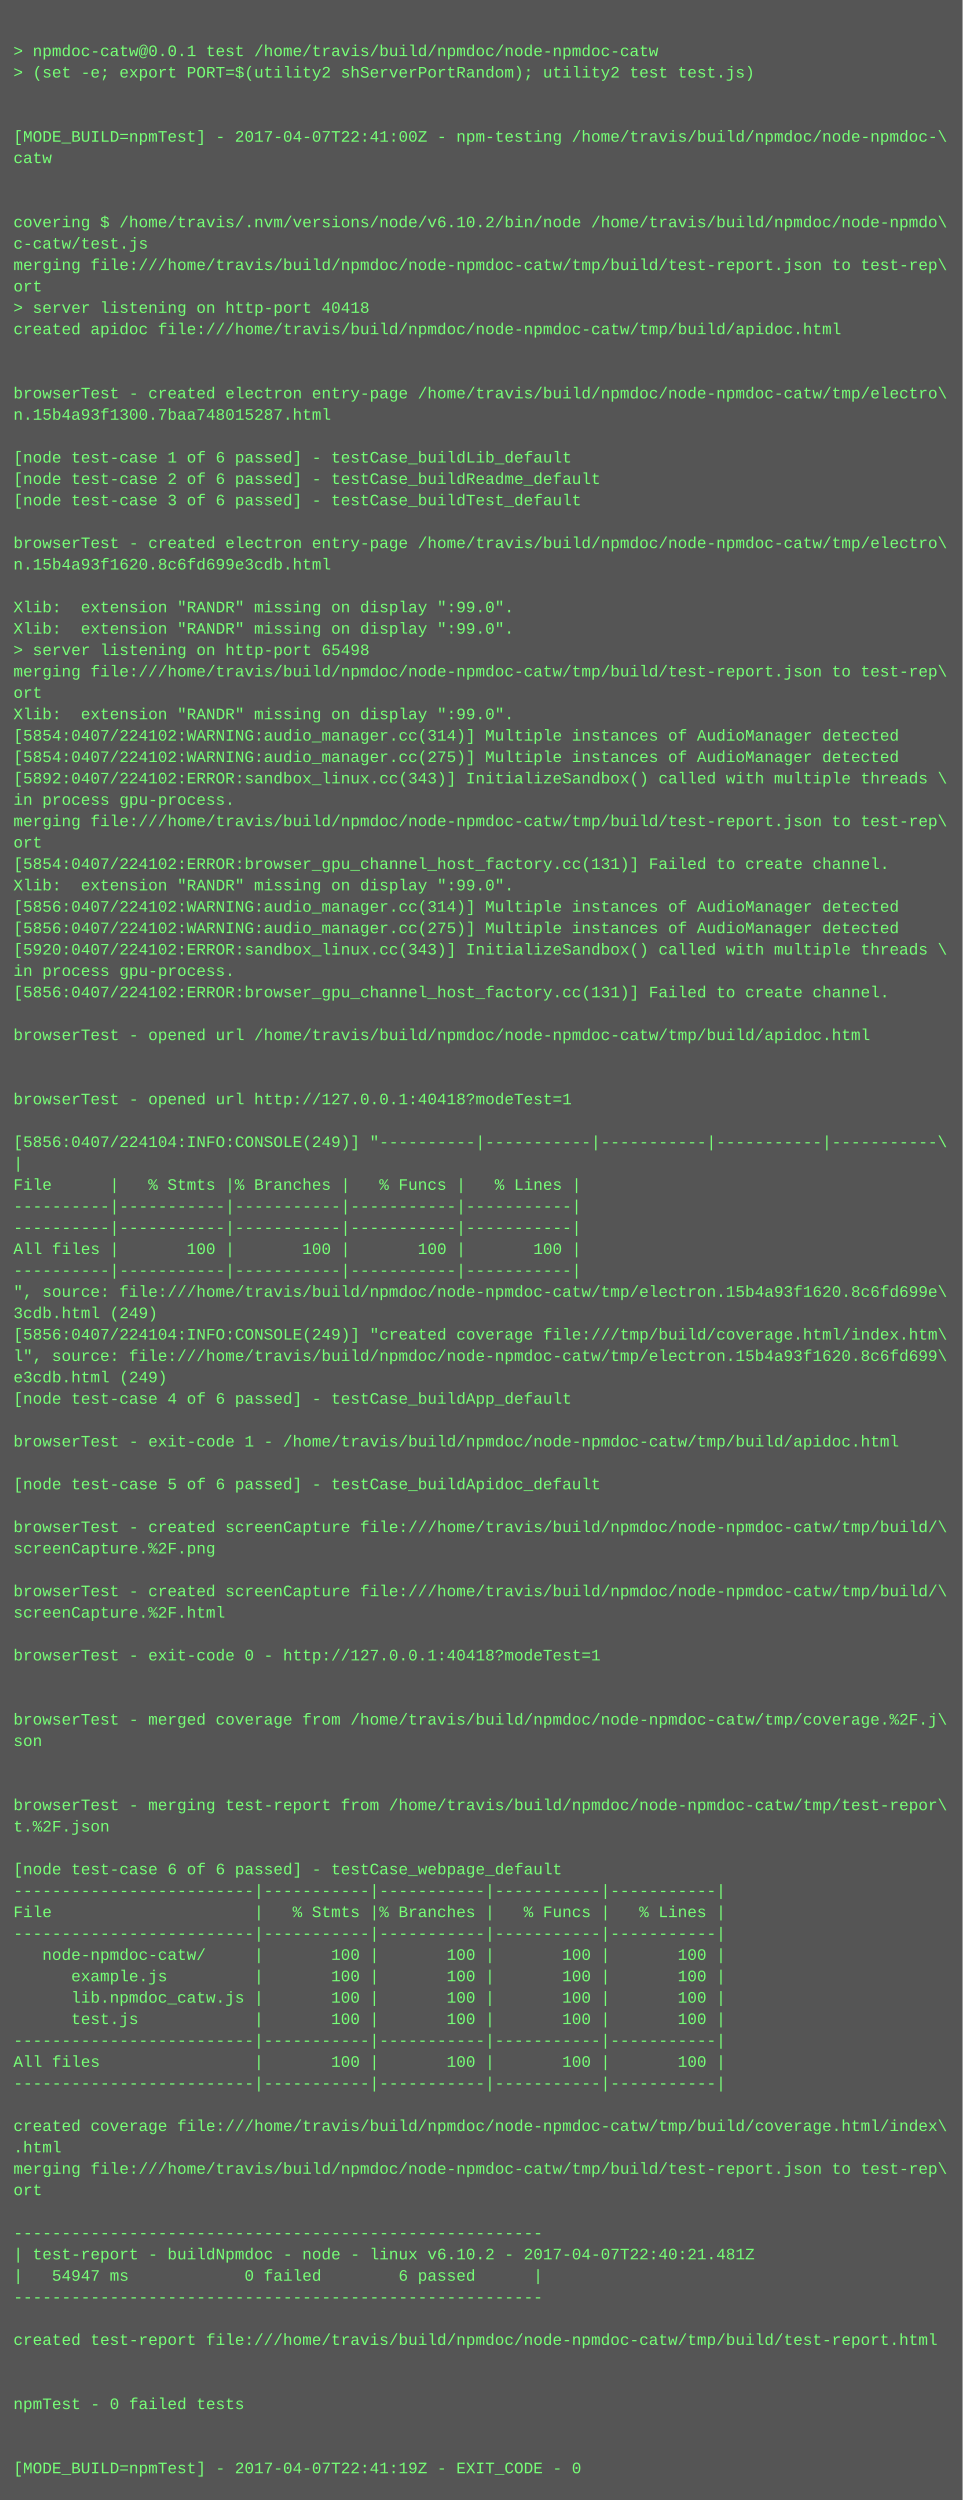
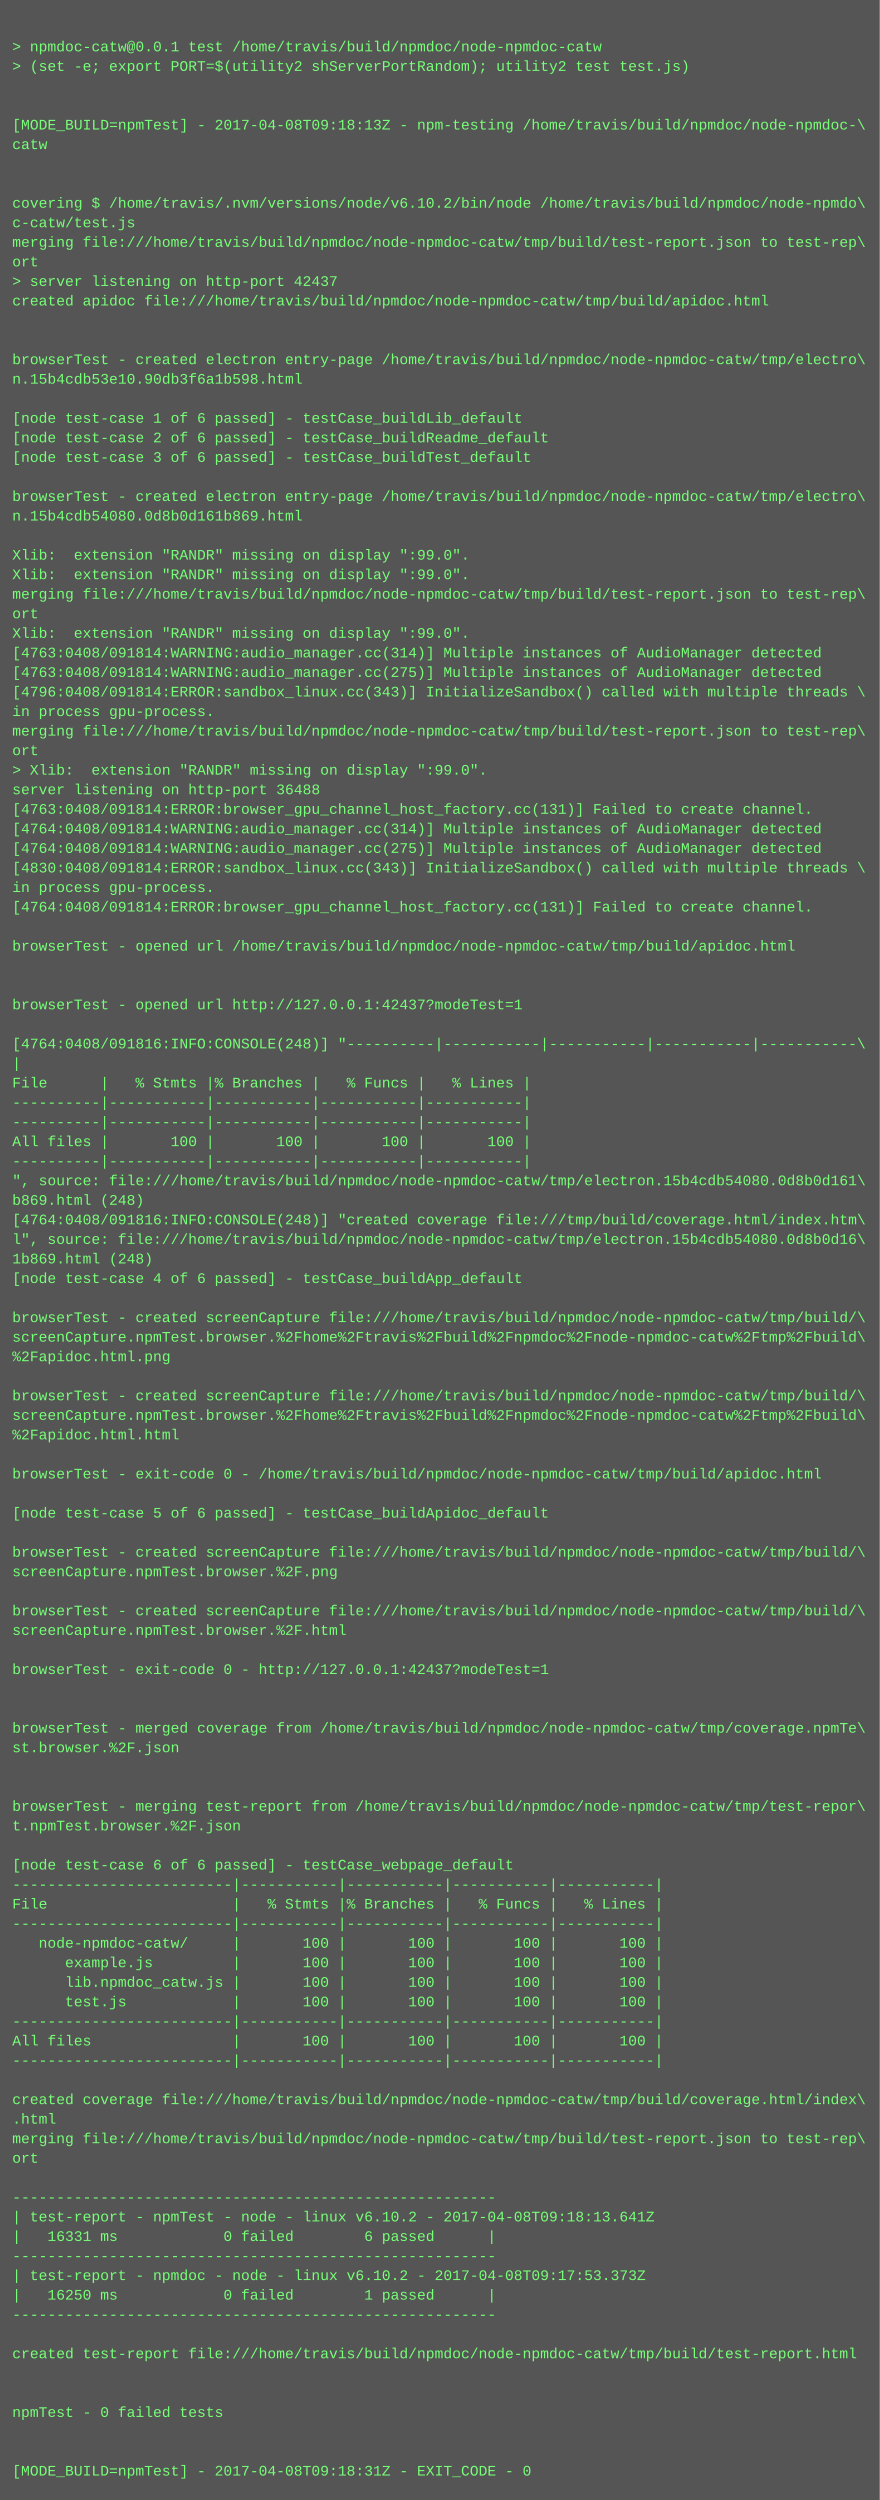
- <svg xmlns="http://www.w3.org/2000/svg" height="1870" width="720">
-   <rect height="1870" fill="#555" width="720" />
+ <svg xmlns="http://www.w3.org/2000/svg" height="2046" width="720">
+   <rect height="2046" fill="#555" width="720" />
  <text fill="#7f7" font-family="Courier New" font-size="12" xml:space="preserve">
    <tspan x="10" y="26" />
    <tspan x="10" y="42">&gt; npmdoc-catw@0.0.1 test /home/travis/build/npmdoc/node-npmdoc-catw</tspan>
    <tspan x="10" y="58">&gt; (set -e; export PORT=$(utility2 shServerPortRandom); utility2 test test.js)</tspan>
    <tspan x="10" y="74" />
    <tspan x="10" y="90" />
-     <tspan x="10" y="106">[MODE_BUILD=npmTest] - 2017-04-07T22:41:00Z - npm-testing /home/travis/build/npmdoc/node-npmdoc-\</tspan>
+     <tspan x="10" y="106">[MODE_BUILD=npmTest] - 2017-04-08T09:18:13Z - npm-testing /home/travis/build/npmdoc/node-npmdoc-\</tspan>
    <tspan x="10" y="122">catw</tspan>
    <tspan x="10" y="138" />
    <tspan x="10" y="154" />
    <tspan x="10" y="170">covering $ /home/travis/.nvm/versions/node/v6.10.2/bin/node /home/travis/build/npmdoc/node-npmdo\</tspan>
    <tspan x="10" y="186">c-catw/test.js</tspan>
    <tspan x="10" y="202">merging file:///home/travis/build/npmdoc/node-npmdoc-catw/tmp/build/test-report.json to test-rep\</tspan>
    <tspan x="10" y="218">ort</tspan>
-     <tspan x="10" y="234">&gt; server listening on http-port 40418</tspan>
+     <tspan x="10" y="234">&gt; server listening on http-port 42437</tspan>
    <tspan x="10" y="250">created apidoc file:///home/travis/build/npmdoc/node-npmdoc-catw/tmp/build/apidoc.html</tspan>
    <tspan x="10" y="266" />
    <tspan x="10" y="282" />
    <tspan x="10" y="298">browserTest - created electron entry-page /home/travis/build/npmdoc/node-npmdoc-catw/tmp/electro\</tspan>
-     <tspan x="10" y="314">n.15b4a93f1300.7baa748015287.html</tspan>
+     <tspan x="10" y="314">n.15b4cdb53e10.90db3f6a1b598.html</tspan>
    <tspan x="10" y="330" />
    <tspan x="10" y="346">[node test-case 1 of 6 passed] - testCase_buildLib_default</tspan>
    <tspan x="10" y="362">[node test-case 2 of 6 passed] - testCase_buildReadme_default</tspan>
    <tspan x="10" y="378">[node test-case 3 of 6 passed] - testCase_buildTest_default</tspan>
    <tspan x="10" y="394" />
    <tspan x="10" y="410">browserTest - created electron entry-page /home/travis/build/npmdoc/node-npmdoc-catw/tmp/electro\</tspan>
-     <tspan x="10" y="426">n.15b4a93f1620.8c6fd699e3cdb.html</tspan>
+     <tspan x="10" y="426">n.15b4cdb54080.0d8b0d161b869.html</tspan>
    <tspan x="10" y="442" />
    <tspan x="10" y="458">Xlib:  extension "RANDR" missing on display ":99.0".</tspan>
    <tspan x="10" y="474">Xlib:  extension "RANDR" missing on display ":99.0".</tspan>
-     <tspan x="10" y="490">&gt; server listening on http-port 65498</tspan>
-     <tspan x="10" y="506">merging file:///home/travis/build/npmdoc/node-npmdoc-catw/tmp/build/test-report.json to test-rep\</tspan>
-     <tspan x="10" y="522">ort</tspan>
-     <tspan x="10" y="538">Xlib:  extension "RANDR" missing on display ":99.0".</tspan>
-     <tspan x="10" y="554">[5854:0407/224102:WARNING:audio_manager.cc(314)] Multiple instances of AudioManager detected</tspan>
-     <tspan x="10" y="570">[5854:0407/224102:WARNING:audio_manager.cc(275)] Multiple instances of AudioManager detected</tspan>
-     <tspan x="10" y="586">[5892:0407/224102:ERROR:sandbox_linux.cc(343)] InitializeSandbox() called with multiple threads \</tspan>
-     <tspan x="10" y="602">in process gpu-process. </tspan>
-     <tspan x="10" y="618">merging file:///home/travis/build/npmdoc/node-npmdoc-catw/tmp/build/test-report.json to test-rep\</tspan>
-     <tspan x="10" y="634">ort</tspan>
-     <tspan x="10" y="650">[5854:0407/224102:ERROR:browser_gpu_channel_host_factory.cc(131)] Failed to create channel.</tspan>
-     <tspan x="10" y="666">Xlib:  extension "RANDR" missing on display ":99.0".</tspan>
-     <tspan x="10" y="682">[5856:0407/224102:WARNING:audio_manager.cc(314)] Multiple instances of AudioManager detected</tspan>
-     <tspan x="10" y="698">[5856:0407/224102:WARNING:audio_manager.cc(275)] Multiple instances of AudioManager detected</tspan>
-     <tspan x="10" y="714">[5920:0407/224102:ERROR:sandbox_linux.cc(343)] InitializeSandbox() called with multiple threads \</tspan>
+     <tspan x="10" y="490">merging file:///home/travis/build/npmdoc/node-npmdoc-catw/tmp/build/test-report.json to test-rep\</tspan>
+     <tspan x="10" y="506">ort</tspan>
+     <tspan x="10" y="522">Xlib:  extension "RANDR" missing on display ":99.0".</tspan>
+     <tspan x="10" y="538">[4763:0408/091814:WARNING:audio_manager.cc(314)] Multiple instances of AudioManager detected</tspan>
+     <tspan x="10" y="554">[4763:0408/091814:WARNING:audio_manager.cc(275)] Multiple instances of AudioManager detected</tspan>
+     <tspan x="10" y="570">[4796:0408/091814:ERROR:sandbox_linux.cc(343)] InitializeSandbox() called with multiple threads \</tspan>
+     <tspan x="10" y="586">in process gpu-process. </tspan>
+     <tspan x="10" y="602">merging file:///home/travis/build/npmdoc/node-npmdoc-catw/tmp/build/test-report.json to test-rep\</tspan>
+     <tspan x="10" y="618">ort</tspan>
+     <tspan x="10" y="634">&gt; Xlib:  extension "RANDR" missing on display ":99.0".</tspan>
+     <tspan x="10" y="650">server listening on http-port 36488</tspan>
+     <tspan x="10" y="666">[4763:0408/091814:ERROR:browser_gpu_channel_host_factory.cc(131)] Failed to create channel.</tspan>
+     <tspan x="10" y="682">[4764:0408/091814:WARNING:audio_manager.cc(314)] Multiple instances of AudioManager detected</tspan>
+     <tspan x="10" y="698">[4764:0408/091814:WARNING:audio_manager.cc(275)] Multiple instances of AudioManager detected</tspan>
+     <tspan x="10" y="714">[4830:0408/091814:ERROR:sandbox_linux.cc(343)] InitializeSandbox() called with multiple threads \</tspan>
    <tspan x="10" y="730">in process gpu-process. </tspan>
-     <tspan x="10" y="746">[5856:0407/224102:ERROR:browser_gpu_channel_host_factory.cc(131)] Failed to create channel.</tspan>
+     <tspan x="10" y="746">[4764:0408/091814:ERROR:browser_gpu_channel_host_factory.cc(131)] Failed to create channel.</tspan>
    <tspan x="10" y="762" />
    <tspan x="10" y="778">browserTest - opened url /home/travis/build/npmdoc/node-npmdoc-catw/tmp/build/apidoc.html</tspan>
    <tspan x="10" y="794" />
    <tspan x="10" y="810" />
-     <tspan x="10" y="826">browserTest - opened url http://127.0.0.1:40418?modeTest=1</tspan>
+     <tspan x="10" y="826">browserTest - opened url http://127.0.0.1:42437?modeTest=1</tspan>
    <tspan x="10" y="842" />
-     <tspan x="10" y="858">[5856:0407/224104:INFO:CONSOLE(249)] "----------|-----------|-----------|-----------|-----------\</tspan>
+     <tspan x="10" y="858">[4764:0408/091816:INFO:CONSOLE(248)] "----------|-----------|-----------|-----------|-----------\</tspan>
    <tspan x="10" y="874">|</tspan>
    <tspan x="10" y="890">File      |   % Stmts |% Branches |   % Funcs |   % Lines |</tspan>
    <tspan x="10" y="906">----------|-----------|-----------|-----------|-----------|</tspan>
    <tspan x="10" y="922">----------|-----------|-----------|-----------|-----------|</tspan>
    <tspan x="10" y="938">All files |       100 |       100 |       100 |       100 |</tspan>
    <tspan x="10" y="954">----------|-----------|-----------|-----------|-----------|</tspan>
-     <tspan x="10" y="970">", source: file:///home/travis/build/npmdoc/node-npmdoc-catw/tmp/electron.15b4a93f1620.8c6fd699e\</tspan>
-     <tspan x="10" y="986">3cdb.html (249)</tspan>
-     <tspan x="10" y="1002">[5856:0407/224104:INFO:CONSOLE(249)] "created coverage file:///tmp/build/coverage.html/index.htm\</tspan>
-     <tspan x="10" y="1018">l", source: file:///home/travis/build/npmdoc/node-npmdoc-catw/tmp/electron.15b4a93f1620.8c6fd699\</tspan>
-     <tspan x="10" y="1034">e3cdb.html (249)</tspan>
+     <tspan x="10" y="970">", source: file:///home/travis/build/npmdoc/node-npmdoc-catw/tmp/electron.15b4cdb54080.0d8b0d161\</tspan>
+     <tspan x="10" y="986">b869.html (248)</tspan>
+     <tspan x="10" y="1002">[4764:0408/091816:INFO:CONSOLE(248)] "created coverage file:///tmp/build/coverage.html/index.htm\</tspan>
+     <tspan x="10" y="1018">l", source: file:///home/travis/build/npmdoc/node-npmdoc-catw/tmp/electron.15b4cdb54080.0d8b0d16\</tspan>
+     <tspan x="10" y="1034">1b869.html (248)</tspan>
    <tspan x="10" y="1050">[node test-case 4 of 6 passed] - testCase_buildApp_default</tspan>
    <tspan x="10" y="1066" />
-     <tspan x="10" y="1082">browserTest - exit-code 1 - /home/travis/build/npmdoc/node-npmdoc-catw/tmp/build/apidoc.html</tspan>
-     <tspan x="10" y="1098" />
-     <tspan x="10" y="1114">[node test-case 5 of 6 passed] - testCase_buildApidoc_default</tspan>
+     <tspan x="10" y="1082">browserTest - created screenCapture file:///home/travis/build/npmdoc/node-npmdoc-catw/tmp/build/\</tspan>
+     <tspan x="10" y="1098">screenCapture.npmTest.browser.%2Fhome%2Ftravis%2Fbuild%2Fnpmdoc%2Fnode-npmdoc-catw%2Ftmp%2Fbuild\</tspan>
+     <tspan x="10" y="1114">%2Fapidoc.html.png</tspan>
    <tspan x="10" y="1130" />
    <tspan x="10" y="1146">browserTest - created screenCapture file:///home/travis/build/npmdoc/node-npmdoc-catw/tmp/build/\</tspan>
-     <tspan x="10" y="1162">screenCapture.%2F.png</tspan>
-     <tspan x="10" y="1178" />
-     <tspan x="10" y="1194">browserTest - created screenCapture file:///home/travis/build/npmdoc/node-npmdoc-catw/tmp/build/\</tspan>
-     <tspan x="10" y="1210">screenCapture.%2F.html</tspan>
+     <tspan x="10" y="1162">screenCapture.npmTest.browser.%2Fhome%2Ftravis%2Fbuild%2Fnpmdoc%2Fnode-npmdoc-catw%2Ftmp%2Fbuild\</tspan>
+     <tspan x="10" y="1178">%2Fapidoc.html.html</tspan>
+     <tspan x="10" y="1194" />
+     <tspan x="10" y="1210">browserTest - exit-code 0 - /home/travis/build/npmdoc/node-npmdoc-catw/tmp/build/apidoc.html</tspan>
    <tspan x="10" y="1226" />
-     <tspan x="10" y="1242">browserTest - exit-code 0 - http://127.0.0.1:40418?modeTest=1</tspan>
+     <tspan x="10" y="1242">[node test-case 5 of 6 passed] - testCase_buildApidoc_default</tspan>
    <tspan x="10" y="1258" />
-     <tspan x="10" y="1274" />
-     <tspan x="10" y="1290">browserTest - merged coverage from /home/travis/build/npmdoc/node-npmdoc-catw/tmp/coverage.%2F.j\</tspan>
-     <tspan x="10" y="1306">son</tspan>
-     <tspan x="10" y="1322" />
-     <tspan x="10" y="1338" />
-     <tspan x="10" y="1354">browserTest - merging test-report from /home/travis/build/npmdoc/node-npmdoc-catw/tmp/test-repor\</tspan>
-     <tspan x="10" y="1370">t.%2F.json</tspan>
+     <tspan x="10" y="1274">browserTest - created screenCapture file:///home/travis/build/npmdoc/node-npmdoc-catw/tmp/build/\</tspan>
+     <tspan x="10" y="1290">screenCapture.npmTest.browser.%2F.png</tspan>
+     <tspan x="10" y="1306" />
+     <tspan x="10" y="1322">browserTest - created screenCapture file:///home/travis/build/npmdoc/node-npmdoc-catw/tmp/build/\</tspan>
+     <tspan x="10" y="1338">screenCapture.npmTest.browser.%2F.html</tspan>
+     <tspan x="10" y="1354" />
+     <tspan x="10" y="1370">browserTest - exit-code 0 - http://127.0.0.1:42437?modeTest=1</tspan>
    <tspan x="10" y="1386" />
-     <tspan x="10" y="1402">[node test-case 6 of 6 passed] - testCase_webpage_default</tspan>
-     <tspan x="10" y="1418">-------------------------|-----------|-----------|-----------|-----------|</tspan>
-     <tspan x="10" y="1434">File                     |   % Stmts |% Branches |   % Funcs |   % Lines |</tspan>
-     <tspan x="10" y="1450">-------------------------|-----------|-----------|-----------|-----------|</tspan>
-     <tspan x="10" y="1466">   node-npmdoc-catw/     |       100 |       100 |       100 |       100 |</tspan>
-     <tspan x="10" y="1482">      example.js         |       100 |       100 |       100 |       100 |</tspan>
-     <tspan x="10" y="1498">      lib.npmdoc_catw.js |       100 |       100 |       100 |       100 |</tspan>
-     <tspan x="10" y="1514">      test.js            |       100 |       100 |       100 |       100 |</tspan>
-     <tspan x="10" y="1530">-------------------------|-----------|-----------|-----------|-----------|</tspan>
-     <tspan x="10" y="1546">All files                |       100 |       100 |       100 |       100 |</tspan>
-     <tspan x="10" y="1562">-------------------------|-----------|-----------|-----------|-----------|</tspan>
-     <tspan x="10" y="1578" />
-     <tspan x="10" y="1594">created coverage file:///home/travis/build/npmdoc/node-npmdoc-catw/tmp/build/coverage.html/index\</tspan>
-     <tspan x="10" y="1610">.html</tspan>
-     <tspan x="10" y="1626">merging file:///home/travis/build/npmdoc/node-npmdoc-catw/tmp/build/test-report.json to test-rep\</tspan>
-     <tspan x="10" y="1642">ort</tspan>
-     <tspan x="10" y="1658" />
-     <tspan x="10" y="1674">-------------------------------------------------------</tspan>
-     <tspan x="10" y="1690">| test-report - buildNpmdoc - node - linux v6.10.2 - 2017-04-07T22:40:21.481Z</tspan>
-     <tspan x="10" y="1706">|   54947 ms            0 failed        6 passed      |</tspan>
-     <tspan x="10" y="1722">-------------------------------------------------------</tspan>
-     <tspan x="10" y="1738" />
-     <tspan x="10" y="1754">created test-report file:///home/travis/build/npmdoc/node-npmdoc-catw/tmp/build/test-report.html</tspan>
-     <tspan x="10" y="1770" />
+     <tspan x="10" y="1402" />
+     <tspan x="10" y="1418">browserTest - merged coverage from /home/travis/build/npmdoc/node-npmdoc-catw/tmp/coverage.npmTe\</tspan>
+     <tspan x="10" y="1434">st.browser.%2F.json</tspan>
+     <tspan x="10" y="1450" />
+     <tspan x="10" y="1466" />
+     <tspan x="10" y="1482">browserTest - merging test-report from /home/travis/build/npmdoc/node-npmdoc-catw/tmp/test-repor\</tspan>
+     <tspan x="10" y="1498">t.npmTest.browser.%2F.json</tspan>
+     <tspan x="10" y="1514" />
+     <tspan x="10" y="1530">[node test-case 6 of 6 passed] - testCase_webpage_default</tspan>
+     <tspan x="10" y="1546">-------------------------|-----------|-----------|-----------|-----------|</tspan>
+     <tspan x="10" y="1562">File                     |   % Stmts |% Branches |   % Funcs |   % Lines |</tspan>
+     <tspan x="10" y="1578">-------------------------|-----------|-----------|-----------|-----------|</tspan>
+     <tspan x="10" y="1594">   node-npmdoc-catw/     |       100 |       100 |       100 |       100 |</tspan>
+     <tspan x="10" y="1610">      example.js         |       100 |       100 |       100 |       100 |</tspan>
+     <tspan x="10" y="1626">      lib.npmdoc_catw.js |       100 |       100 |       100 |       100 |</tspan>
+     <tspan x="10" y="1642">      test.js            |       100 |       100 |       100 |       100 |</tspan>
+     <tspan x="10" y="1658">-------------------------|-----------|-----------|-----------|-----------|</tspan>
+     <tspan x="10" y="1674">All files                |       100 |       100 |       100 |       100 |</tspan>
+     <tspan x="10" y="1690">-------------------------|-----------|-----------|-----------|-----------|</tspan>
+     <tspan x="10" y="1706" />
+     <tspan x="10" y="1722">created coverage file:///home/travis/build/npmdoc/node-npmdoc-catw/tmp/build/coverage.html/index\</tspan>
+     <tspan x="10" y="1738">.html</tspan>
+     <tspan x="10" y="1754">merging file:///home/travis/build/npmdoc/node-npmdoc-catw/tmp/build/test-report.json to test-rep\</tspan>
+     <tspan x="10" y="1770">ort</tspan>
    <tspan x="10" y="1786" />
-     <tspan x="10" y="1802">npmTest - 0 failed tests</tspan>
-     <tspan x="10" y="1818" />
-     <tspan x="10" y="1834" />
-     <tspan x="10" y="1850">[MODE_BUILD=npmTest] - 2017-04-07T22:41:19Z - EXIT_CODE - 0</tspan>
+     <tspan x="10" y="1802">-------------------------------------------------------</tspan>
+     <tspan x="10" y="1818">| test-report - npmTest - node - linux v6.10.2 - 2017-04-08T09:18:13.641Z</tspan>
+     <tspan x="10" y="1834">|   16331 ms            0 failed        6 passed      |</tspan>
+     <tspan x="10" y="1850">-------------------------------------------------------</tspan>
+     <tspan x="10" y="1866">| test-report - npmdoc - node - linux v6.10.2 - 2017-04-08T09:17:53.373Z</tspan>
+     <tspan x="10" y="1882">|   16250 ms            0 failed        1 passed      |</tspan>
+     <tspan x="10" y="1898">-------------------------------------------------------</tspan>
+     <tspan x="10" y="1914" />
+     <tspan x="10" y="1930">created test-report file:///home/travis/build/npmdoc/node-npmdoc-catw/tmp/build/test-report.html</tspan>
+     <tspan x="10" y="1946" />
+     <tspan x="10" y="1962" />
+     <tspan x="10" y="1978">npmTest - 0 failed tests</tspan>
+     <tspan x="10" y="1994" />
+     <tspan x="10" y="2010" />
+     <tspan x="10" y="2026">[MODE_BUILD=npmTest] - 2017-04-08T09:18:31Z - EXIT_CODE - 0</tspan>
  </text>
</svg>
